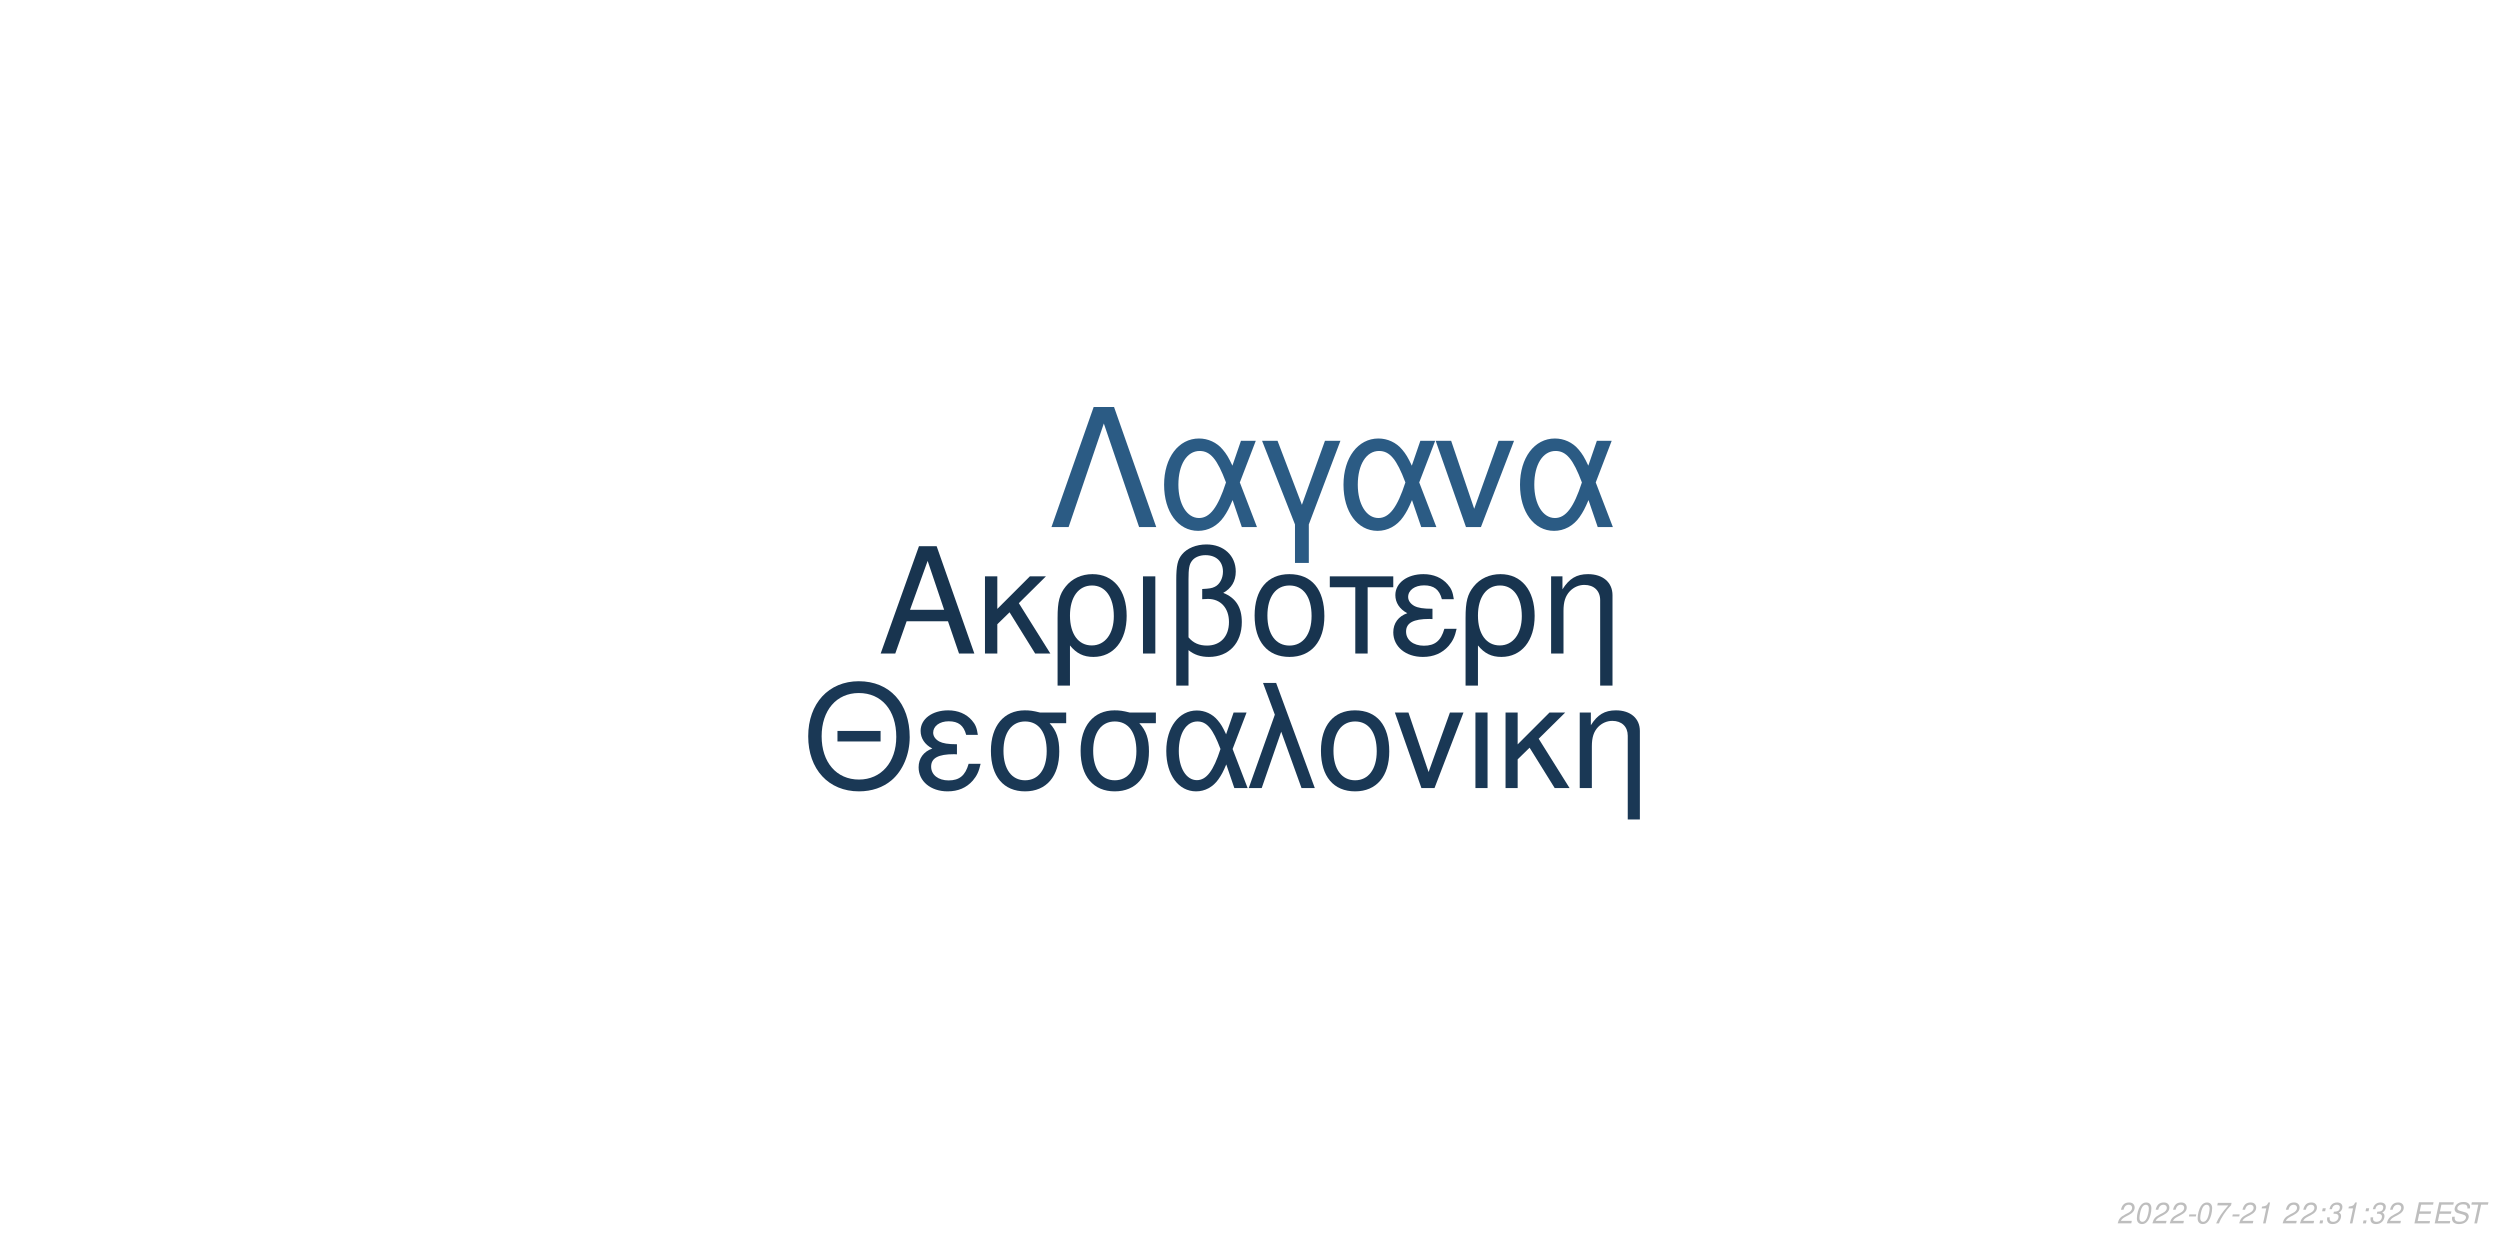
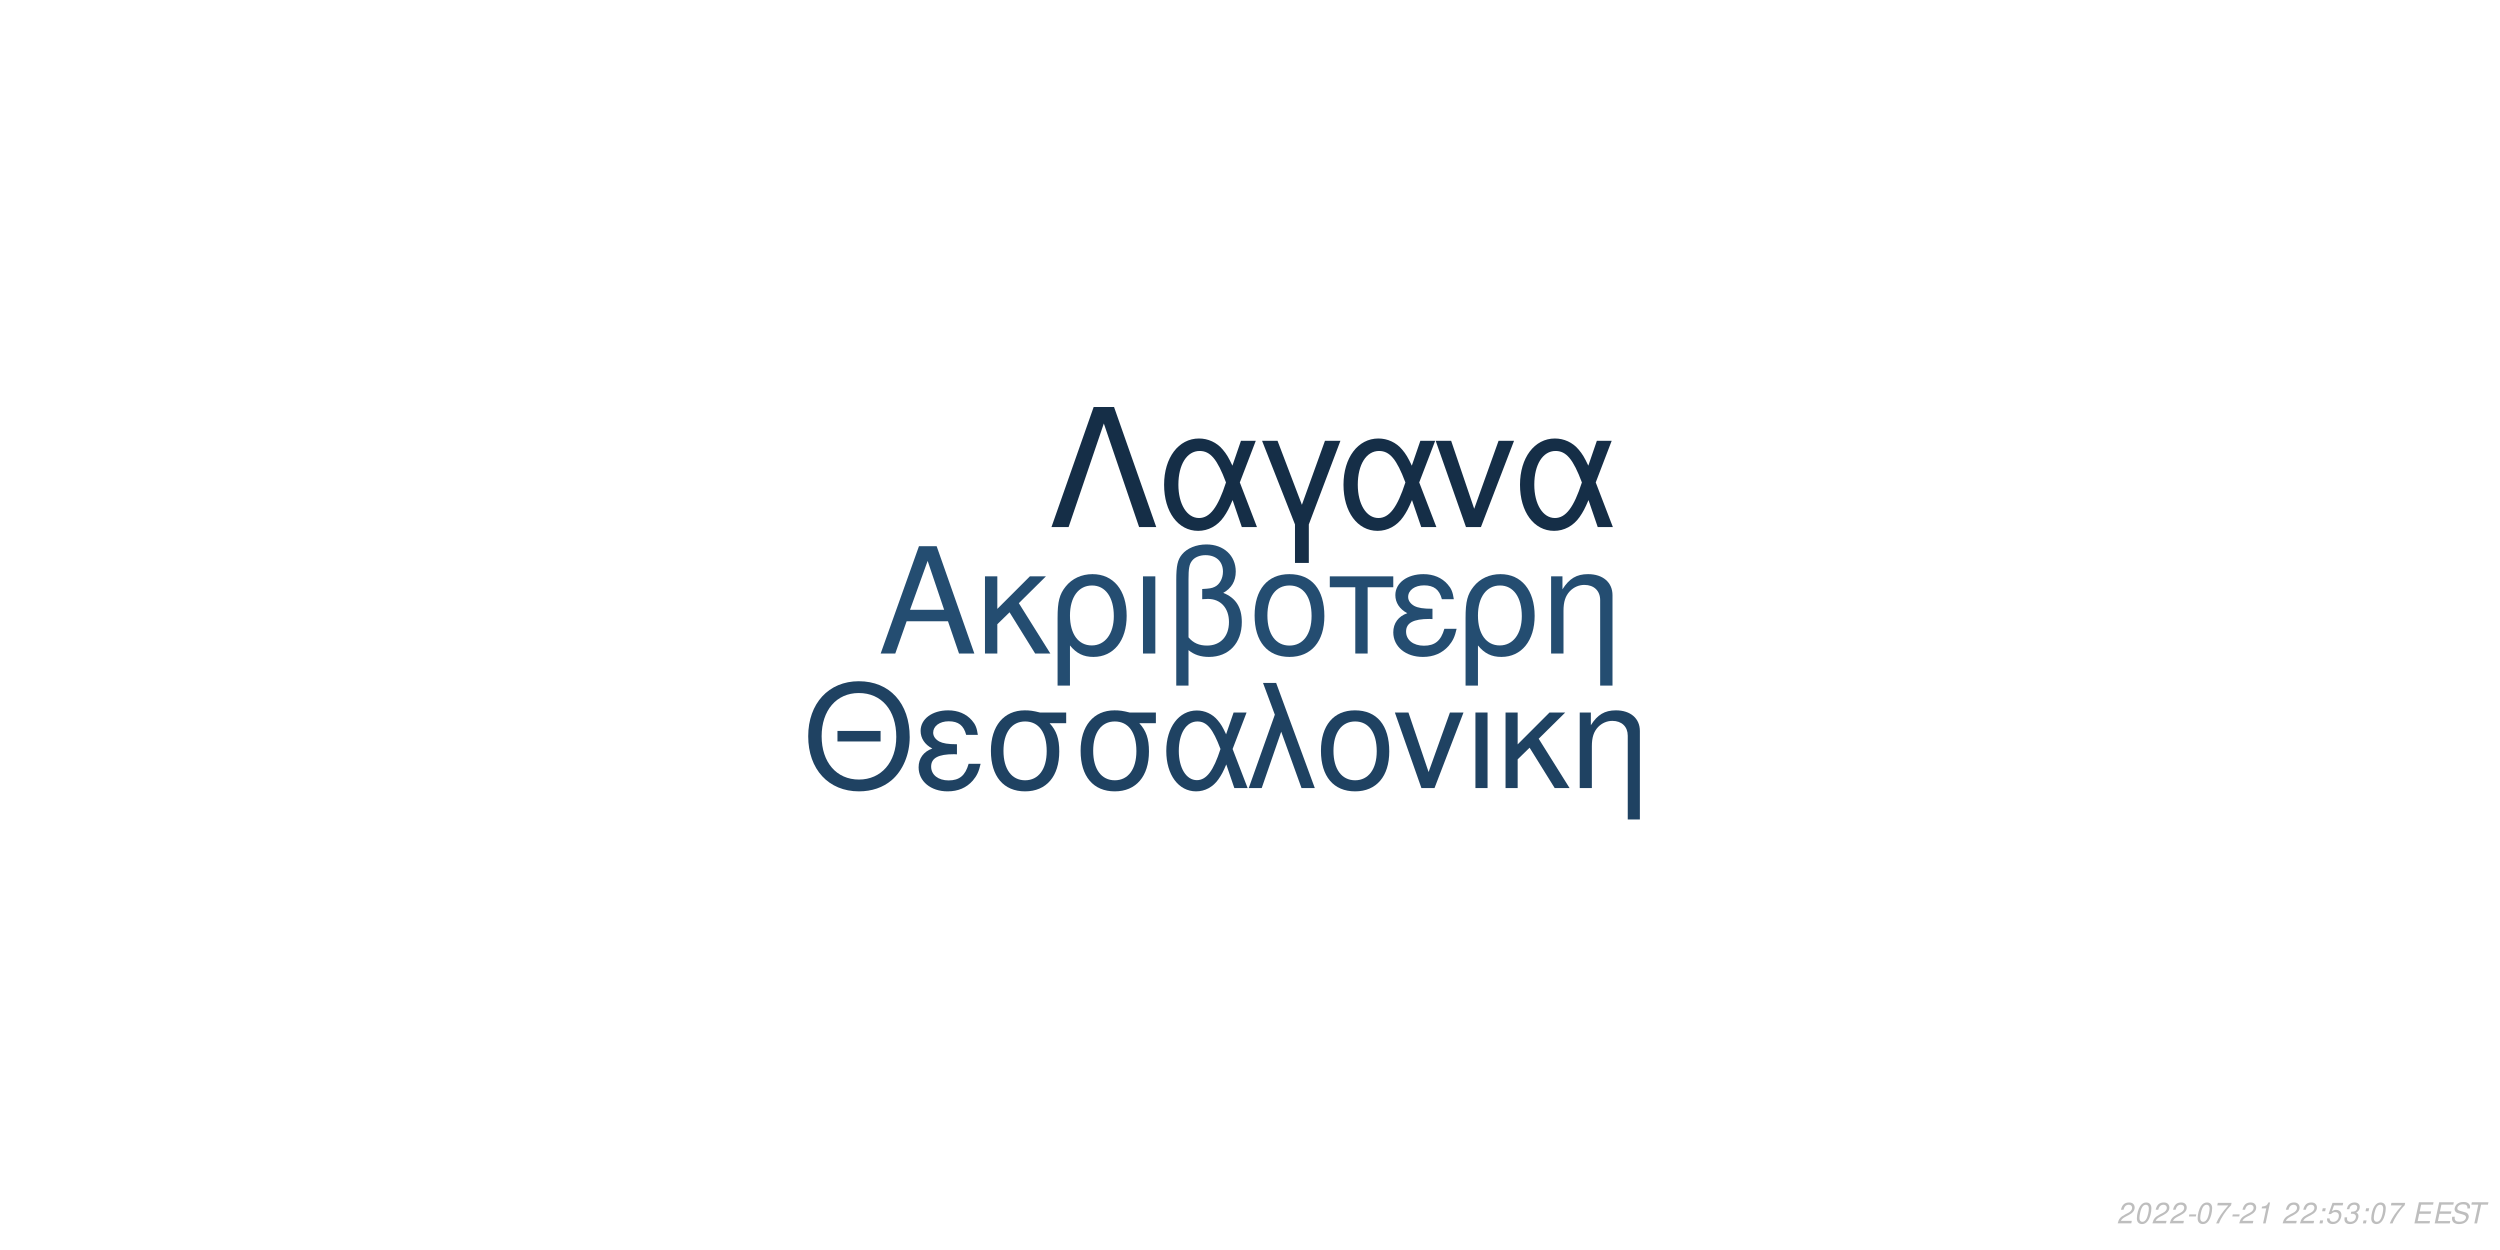
<svg xmlns="http://www.w3.org/2000/svg" xmlns:xlink="http://www.w3.org/1999/xlink" width="864pt" height="432pt" viewBox="0 0 864 432" version="1.1">
  <defs>
    <g>
      <symbol overflow="visible" id="glyph0-0">
        <path style="stroke:none;" d="" />
      </symbol>
      <symbol overflow="visible" id="glyph0-1">
        <path style="stroke:none;" d="M 24.125 -11.141 L 27.938 0 L 33.234 0 L 20.203 -37.094 L 14.094 -37.094 L 0.859 0 L 5.906 0 L 9.828 -11.141 Z M 22.797 -15.109 L 11 -15.109 L 17.094 -32.016 Z M 22.797 -15.109 " />
      </symbol>
      <symbol overflow="visible" id="glyph0-2">
        <path style="stroke:none;" d="M 7.172 -15.422 L 7.172 -26.672 L 2.906 -26.672 L 2.906 0 L 7.172 0 L 7.172 -10.125 L 11.406 -14.25 L 20.25 0 L 25.5 0 L 14.609 -17.406 L 23.969 -26.672 L 18.422 -26.672 Z M 7.172 -15.422 " />
      </symbol>
      <symbol overflow="visible" id="glyph0-3">
        <path style="stroke:none;" d="M 3 11.094 L 7.281 11.094 L 7.281 -2.797 C 9.516 -0.047 11.953 1.172 15.375 1.172 C 22.344 1.172 26.875 -4.422 26.875 -13.031 C 26.875 -21.891 22.297 -27.438 15.062 -27.438 C 11.297 -27.438 7.984 -25.906 5.797 -23.156 C 3.672 -20.516 3 -17.969 3 -12.359 Z M 14.906 -23.516 C 19.547 -23.516 22.438 -19.438 22.438 -12.922 C 22.438 -6.812 19.391 -2.797 14.812 -2.797 C 10.172 -2.797 7.281 -6.766 7.281 -13.125 C 7.281 -19.484 10.234 -23.516 14.906 -23.516 Z M 14.906 -23.516 " />
      </symbol>
      <symbol overflow="visible" id="glyph0-4">
        <path style="stroke:none;" d="M 3.516 0 L 7.781 0 L 7.781 -26.672 L 3.516 -26.672 Z M 3.516 0 " />
      </symbol>
      <symbol overflow="visible" id="glyph0-5">
        <path style="stroke:none;" d="M 4.016 11.094 L 8.25 11.094 L 8.25 -1.172 C 10.172 0.406 12.422 1.172 15.312 1.172 C 22.188 1.172 26.672 -3.609 26.672 -10.891 C 26.672 -15.984 24.578 -19.234 20.25 -20.969 C 23.109 -22.547 24.578 -25.031 24.578 -28.344 C 24.578 -33.844 20.406 -37.703 14.453 -37.703 C 10.938 -37.703 7.734 -36.391 6 -34.25 C 4.484 -32.422 4.016 -30.328 4.016 -25.391 Z M 8.25 -25.656 C 8.25 -29.359 8.5 -30.844 9.469 -32.062 C 10.375 -33.281 12.156 -34 14.094 -34 C 17.812 -34 20.156 -31.812 20.156 -28.297 C 20.156 -25.953 18.984 -23.812 17.297 -23.047 C 16.281 -22.547 15.469 -22.438 12.984 -22.297 L 12.984 -18.781 C 13.734 -18.828 14.344 -18.875 14.969 -18.875 C 19.344 -18.875 22.234 -15.719 22.234 -10.891 C 22.234 -5.906 19.281 -2.75 14.656 -2.75 C 11.953 -2.75 9.922 -3.609 8.25 -5.594 Z M 8.25 -25.656 " />
      </symbol>
      <symbol overflow="visible" id="glyph0-6">
        <path style="stroke:none;" d="M 14.094 -27.438 C 6.562 -27.438 2.094 -22.094 2.094 -13.125 C 2.094 -4.125 6.562 1.172 14.141 1.172 C 21.672 1.172 26.203 -4.172 26.203 -12.922 C 26.203 -22.188 21.828 -27.438 14.094 -27.438 Z M 14.141 -23.516 C 18.938 -23.516 21.781 -19.594 21.781 -12.984 C 21.781 -6.672 18.828 -2.75 14.141 -2.75 C 9.422 -2.75 6.516 -6.672 6.516 -13.125 C 6.516 -19.594 9.422 -23.516 14.141 -23.516 Z M 14.141 -23.516 " />
      </symbol>
      <symbol overflow="visible" id="glyph0-7">
        <path style="stroke:none;" d="M 7.891 0 L 12.156 0 L 12.156 -22.906 L 21.016 -22.906 L 21.016 -26.672 L -0.922 -26.672 L -0.922 -22.906 L 7.891 -22.906 Z M 7.891 0 " />
      </symbol>
      <symbol overflow="visible" id="glyph0-8">
        <path style="stroke:none;" d="M 14.562 -15.469 C 11.344 -15.469 9.562 -15.781 8.297 -16.438 C 6.922 -17.203 6.156 -18.328 6.156 -19.547 C 6.156 -21.891 8.453 -23.562 11.656 -23.562 C 15.062 -23.562 16.953 -22.094 17.812 -18.781 L 21.938 -18.781 C 21.578 -21.266 21.062 -22.5 19.797 -23.922 C 17.812 -26.203 14.906 -27.438 11.453 -27.438 C 5.797 -27.438 1.734 -24.375 1.734 -20.203 C 1.734 -17.609 3.156 -15.375 5.859 -13.938 C 2.797 -12.875 1.016 -10.484 1.016 -7.328 C 1.016 -2.391 5.297 1.172 11.25 1.172 C 14.969 1.172 17.906 -0.109 20.156 -2.641 C 21.578 -4.328 22.297 -5.797 22.906 -8.547 L 18.672 -8.547 C 17.5 -4.422 15.422 -2.703 11.609 -2.703 C 7.938 -2.703 5.438 -4.688 5.438 -7.578 C 5.438 -10.578 7.938 -11.953 13.484 -11.953 C 13.641 -11.953 14.094 -11.953 14.562 -11.906 Z M 14.562 -15.469 " />
      </symbol>
      <symbol overflow="visible" id="glyph0-9">
        <path style="stroke:none;" d="M 3.562 -26.672 L 3.562 0 L 7.844 0 L 7.844 -14.703 C 7.844 -17.906 8.5 -19.891 10.031 -21.531 C 11.406 -22.953 13.188 -23.719 15.062 -23.719 C 18.375 -23.719 20.516 -21.672 20.516 -18.469 L 20.516 11.094 L 24.781 11.094 L 24.781 -20.156 C 24.781 -24.578 21.469 -27.438 16.328 -27.438 C 12.359 -27.438 9.828 -25.906 7.484 -22.188 L 7.484 -26.672 Z M 3.562 -26.672 " />
      </symbol>
      <symbol overflow="visible" id="glyph1-0">
        <path style="stroke:none;" d="" />
      </symbol>
      <symbol overflow="visible" id="glyph1-1">
        <path style="stroke:none;" d="M 26.859 -19.734 L 11.953 -19.734 L 11.953 -16.094 L 26.859 -16.094 Z M 19.328 -36.922 C 8.922 -36.922 1.844 -29.25 1.844 -17.891 C 1.844 -6.484 8.875 1.141 19.391 1.141 C 23.812 1.141 27.703 -0.203 30.641 -2.688 C 34.578 -6.031 36.922 -11.656 36.922 -17.594 C 36.922 -29.297 30 -36.922 19.328 -36.922 Z M 19.328 -32.844 C 27.203 -32.844 32.281 -26.906 32.281 -17.688 C 32.281 -8.922 27.062 -2.938 19.391 -2.938 C 11.609 -2.938 6.484 -8.922 6.484 -17.891 C 6.484 -26.859 11.609 -32.844 19.328 -32.844 Z M 19.328 -32.844 " />
      </symbol>
      <symbol overflow="visible" id="glyph1-2">
        <path style="stroke:none;" d="M 14.25 -15.141 C 11.109 -15.141 9.375 -15.453 8.125 -16.094 C 6.781 -16.844 6.031 -17.938 6.031 -19.141 C 6.031 -21.422 8.266 -23.078 11.406 -23.078 C 14.75 -23.078 16.594 -21.625 17.438 -18.391 L 21.469 -18.391 C 21.125 -20.828 20.625 -22.031 19.391 -23.422 C 17.438 -25.656 14.594 -26.859 11.219 -26.859 C 5.688 -26.859 1.688 -23.875 1.688 -19.781 C 1.688 -17.234 3.094 -15.047 5.734 -13.656 C 2.734 -12.609 1 -10.266 1 -7.172 C 1 -2.344 5.188 1.141 11.016 1.141 C 14.656 1.141 17.547 -0.094 19.734 -2.594 C 21.125 -4.234 21.828 -5.688 22.422 -8.375 L 18.281 -8.375 C 17.141 -4.328 15.094 -2.641 11.359 -2.641 C 7.766 -2.641 5.328 -4.578 5.328 -7.422 C 5.328 -10.359 7.766 -11.703 13.203 -11.703 C 13.359 -11.703 13.797 -11.703 14.25 -11.656 Z M 14.25 -15.141 " />
      </symbol>
      <symbol overflow="visible" id="glyph1-3">
        <path style="stroke:none;" d="M 29 -26.109 L 19.938 -26.109 C 17.594 -26.703 16.438 -26.859 14.703 -26.859 C 7.469 -26.859 2.984 -21.469 2.984 -12.859 C 2.984 -4.031 7.375 1.141 14.797 1.141 C 22.172 1.141 26.609 -4.078 26.609 -12.656 C 26.609 -17.047 25.656 -19.828 23.266 -22.422 L 29 -22.422 Z M 14.797 -23.016 C 19.531 -23.016 22.266 -19.234 22.266 -12.75 C 22.266 -6.531 19.438 -2.688 14.797 -2.688 C 10.172 -2.688 7.328 -6.531 7.328 -12.859 C 7.328 -19.188 10.172 -23.016 14.797 -23.016 Z M 14.797 -23.016 " />
      </symbol>
      <symbol overflow="visible" id="glyph1-4">
        <path style="stroke:none;" d="M 29.344 -26.109 L 24.859 -26.109 L 22.266 -18.578 C 21.125 -21.031 20.484 -22.125 19.328 -23.469 C 17.547 -25.609 14.906 -26.812 12.156 -26.812 C 5.984 -26.812 1.594 -20.984 1.594 -12.812 C 1.594 -4.578 5.828 1.141 11.906 1.141 C 14.953 1.141 17.734 -0.344 19.625 -3.047 C 20.672 -4.531 21.281 -5.688 22.328 -8.172 L 25.109 0 L 29.703 0 L 24.516 -13.5 Z M 20.328 -13.5 C 17.891 -5.922 15.453 -2.734 12.156 -2.734 C 8.516 -2.734 5.922 -6.922 5.922 -12.812 C 5.922 -18.938 8.516 -23.016 12.359 -23.016 C 15.594 -23.016 17.688 -20.531 20.328 -13.5 Z M 20.328 -13.5 " />
      </symbol>
      <symbol overflow="visible" id="glyph1-5">
        <path style="stroke:none;" d="M 1.094 0 L 5.578 0 L 12.312 -19.484 L 19.328 0 L 23.922 0 L 10.562 -36.328 L 6.031 -36.328 L 10.109 -25.359 Z M 1.094 0 " />
      </symbol>
      <symbol overflow="visible" id="glyph1-6">
        <path style="stroke:none;" d="M 13.797 -26.859 C 6.422 -26.859 2.047 -21.625 2.047 -12.859 C 2.047 -4.031 6.422 1.141 13.859 1.141 C 21.234 1.141 25.656 -4.078 25.656 -12.656 C 25.656 -21.719 21.375 -26.859 13.797 -26.859 Z M 13.859 -23.016 C 18.531 -23.016 21.328 -19.188 21.328 -12.703 C 21.328 -6.531 18.438 -2.688 13.859 -2.688 C 9.219 -2.688 6.375 -6.531 6.375 -12.859 C 6.375 -19.188 9.219 -23.016 13.859 -23.016 Z M 13.859 -23.016 " />
      </symbol>
      <symbol overflow="visible" id="glyph1-7">
        <path style="stroke:none;" d="M 14.297 0 L 24.312 -26.109 L 19.625 -26.109 L 12.25 -5.531 L 5.281 -26.109 L 0.594 -26.109 L 9.766 0 Z M 14.297 0 " />
      </symbol>
      <symbol overflow="visible" id="glyph1-8">
        <path style="stroke:none;" d="M 3.438 0 L 7.625 0 L 7.625 -26.109 L 3.438 -26.109 Z M 3.438 0 " />
      </symbol>
      <symbol overflow="visible" id="glyph1-9">
        <path style="stroke:none;" d="M 7.031 -15.094 L 7.031 -26.109 L 2.844 -26.109 L 2.844 0 L 7.031 0 L 7.031 -9.922 L 11.156 -13.953 L 19.828 0 L 24.969 0 L 14.297 -17.047 L 23.469 -26.109 L 18.031 -26.109 Z M 7.031 -15.094 " />
      </symbol>
      <symbol overflow="visible" id="glyph1-10">
        <path style="stroke:none;" d="M 3.484 -26.109 L 3.484 0 L 7.672 0 L 7.672 -14.406 C 7.672 -17.547 8.328 -19.484 9.812 -21.078 C 11.156 -22.469 12.906 -23.219 14.75 -23.219 C 17.984 -23.219 20.078 -21.234 20.078 -18.094 L 20.078 10.859 L 24.266 10.859 L 24.266 -19.734 C 24.266 -24.062 21.031 -26.859 16 -26.859 C 12.109 -26.859 9.609 -25.359 7.328 -21.719 L 7.328 -26.109 Z M 3.484 -26.109 " />
      </symbol>
      <symbol overflow="visible" id="glyph2-0">
        <path style="stroke:none;" d="" />
      </symbol>
      <symbol overflow="visible" id="glyph2-1">
        <path style="stroke:none;" d="M 22.531 -41.484 L 15.484 -41.484 L 0.906 0 L 6.828 0 L 19 -35.797 L 31.188 0 L 37.109 0 Z M 22.531 -41.484 " />
      </symbol>
      <symbol overflow="visible" id="glyph2-2">
        <path style="stroke:none;" d="M 33.516 -29.812 L 28.391 -29.812 L 25.438 -21.219 C 24.125 -24.016 23.391 -25.266 22.078 -26.797 C 20.031 -29.25 17.016 -30.609 13.891 -30.609 C 6.828 -30.609 1.828 -23.953 1.828 -14.625 C 1.828 -5.234 6.656 1.312 13.594 1.312 C 17.078 1.312 20.266 -0.391 22.422 -3.469 C 23.609 -5.172 24.297 -6.484 25.5 -9.328 L 28.688 0 L 33.922 0 L 28 -15.422 Z M 23.219 -15.422 C 20.422 -6.766 17.641 -3.125 13.891 -3.125 C 9.734 -3.125 6.766 -7.906 6.766 -14.625 C 6.766 -21.625 9.734 -26.297 14.109 -26.297 C 17.812 -26.297 20.203 -23.453 23.219 -15.422 Z M 23.219 -15.422 " />
      </symbol>
      <symbol overflow="visible" id="glyph2-3">
        <path style="stroke:none;" d="M 12.062 12.406 L 16.844 12.406 L 16.844 -0.906 L 27.766 -29.812 L 22.422 -29.812 L 14.453 -7.688 L 6.031 -29.812 L 0.688 -29.812 L 12.062 -0.906 Z M 12.062 12.406 " />
      </symbol>
      <symbol overflow="visible" id="glyph2-4">
        <path style="stroke:none;" d="M 16.328 0 L 27.766 -29.812 L 22.422 -29.812 L 14 -6.312 L 6.031 -29.812 L 0.688 -29.812 L 11.156 0 Z M 16.328 0 " />
      </symbol>
      <symbol overflow="visible" id="glyph3-0">
        <path style="stroke:none;" d="" />
      </symbol>
      <symbol overflow="visible" id="glyph3-1">
        <path style="stroke:none;" d="M 5.234 -0.875 L 1.469 -0.875 C 1.641 -1.375 2.203 -1.891 3.109 -2.344 L 4.234 -2.938 C 5.562 -3.625 6.219 -4.469 6.219 -5.484 C 6.219 -5.938 6.062 -6.359 5.797 -6.656 C 5.469 -7.047 4.984 -7.234 4.312 -7.234 C 2.766 -7.234 1.891 -6.453 1.484 -4.734 L 2.375 -4.734 C 2.484 -5.188 2.609 -5.484 2.797 -5.75 C 3.094 -6.203 3.609 -6.453 4.188 -6.453 C 4.891 -6.453 5.344 -6.031 5.344 -5.375 C 5.344 -4.703 4.859 -4.094 4.016 -3.656 L 2.984 -3.125 C 1.234 -2.188 0.797 -1.656 0.344 -0.016 L 5.047 -0.016 Z M 5.234 -0.875 " />
      </symbol>
      <symbol overflow="visible" id="glyph3-2">
        <path style="stroke:none;" d="M 4.203 -7.234 C 3.375 -7.234 2.688 -6.812 2.125 -5.984 C 1.484 -5.047 0.984 -3.188 0.984 -1.734 C 0.984 -1.109 1.172 -0.562 1.484 -0.266 C 1.797 0.047 2.281 0.234 2.766 0.234 C 3.625 0.234 4.281 -0.156 4.859 -1.016 C 5.516 -1.953 6 -3.797 6 -5.266 C 6 -6.5 5.328 -7.234 4.203 -7.234 Z M 4.094 -6.453 C 4.734 -6.453 5.125 -5.984 5.125 -5.156 C 5.125 -4.203 4.781 -2.625 4.406 -1.812 C 3.984 -0.938 3.516 -0.547 2.875 -0.547 C 2.25 -0.547 1.875 -1.031 1.875 -1.828 C 1.875 -2.797 2.203 -4.344 2.594 -5.203 C 2.984 -6.047 3.453 -6.453 4.094 -6.453 Z M 4.094 -6.453 " />
      </symbol>
      <symbol overflow="visible" id="glyph3-3">
        <path style="stroke:none;" d="M 3.516 -3.125 L 1.125 -3.125 L 0.969 -2.406 L 3.359 -2.406 Z M 3.516 -3.125 " />
      </symbol>
      <symbol overflow="visible" id="glyph3-4">
        <path style="stroke:none;" d="M 6.703 -7.094 L 1.953 -7.094 L 1.766 -6.219 L 5.594 -6.219 C 3.344 -3.688 2.266 -2.109 1.375 0 L 2.344 0 C 3.031 -1.906 4.828 -4.594 6.547 -6.281 Z M 6.703 -7.094 " />
      </symbol>
      <symbol overflow="visible" id="glyph3-5">
        <path style="stroke:none;" d="M 3.703 -5.188 L 2.594 0 L 3.469 0 L 5.016 -7.234 L 4.438 -7.234 C 3.906 -6.156 3.688 -6.016 2.234 -5.812 L 2.109 -5.188 Z M 3.703 -5.188 " />
      </symbol>
      <symbol overflow="visible" id="glyph3-6">
        <path style="stroke:none;" d="" />
      </symbol>
      <symbol overflow="visible" id="glyph3-7">
        <path style="stroke:none;" d="M 2.359 -1.031 L 1.312 -1.031 L 1.094 0 L 2.141 0 Z M 3.266 -5.234 L 2.219 -5.234 L 2 -4.203 L 3.047 -4.203 Z M 3.266 -5.234 " />
      </symbol>
      <symbol overflow="visible" id="glyph3-8">
+         <path style="stroke:none;" d="M 6.297 -7.094 L 2.594 -7.094 L 1.234 -3.234 L 2.047 -3.234 C 2.656 -3.766 2.938 -3.906 3.531 -3.906 C 4.328 -3.906 4.797 -3.453 4.797 -2.688 C 4.797 -1.438 3.969 -0.547 2.828 -0.547 C 2.031 -0.547 1.609 -0.938 1.578 -1.734 L 0.703 -1.734 L 0.703 -1.516 C 0.703 -0.938 0.844 -0.547 1.188 -0.266 C 1.562 0.062 2.078 0.234 2.703 0.234 C 3.656 0.234 4.391 -0.156 4.984 -0.922 C 5.422 -1.5 5.672 -2.234 5.672 -2.953 C 5.672 -4 4.938 -4.672 3.812 -4.672 C 3.328 -4.672 2.906 -4.547 2.406 -4.234 L 3.109 -6.219 L 6.109 -6.219 Z M 6.297 -7.094 " />
+       </symbol>
+       <symbol overflow="visible" id="glyph3-9">
        <path style="stroke:none;" d="M 2.922 -3.312 C 3.125 -3.344 3.234 -3.344 3.375 -3.344 C 4.203 -3.344 4.688 -3 4.688 -2.406 C 4.688 -1.312 3.906 -0.547 2.781 -0.547 C 2.047 -0.547 1.594 -0.938 1.594 -1.562 C 1.594 -1.719 1.609 -1.844 1.656 -2.094 L 0.766 -2.094 C 0.734 -1.797 0.719 -1.641 0.719 -1.469 C 0.719 -0.375 1.406 0.234 2.641 0.234 C 3.547 0.234 4.297 -0.078 4.812 -0.656 C 5.266 -1.156 5.562 -1.875 5.562 -2.547 C 5.562 -3.125 5.344 -3.453 4.797 -3.734 C 5.641 -4.234 6.016 -4.844 6.016 -5.734 C 6.016 -6.656 5.312 -7.234 4.203 -7.234 C 3.375 -7.234 2.672 -6.938 2.188 -6.375 C 1.891 -6.031 1.703 -5.641 1.516 -4.906 L 2.391 -4.906 C 2.5 -5.359 2.594 -5.594 2.734 -5.812 C 3.047 -6.234 3.516 -6.453 4.078 -6.453 C 4.734 -6.453 5.141 -6.125 5.141 -5.578 C 5.141 -5.188 5.016 -4.797 4.797 -4.547 C 4.516 -4.234 4 -4.062 3.266 -4.062 L 3.078 -4.062 Z M 2.922 -3.312 " />
      </symbol>
-       <symbol overflow="visible" id="glyph3-9">
+       <symbol overflow="visible" id="glyph3-10">
        <path style="stroke:none;" d="M 2.547 -3.312 L 6.5 -3.312 L 6.688 -4.141 L 2.719 -4.141 L 3.219 -6.469 L 7.344 -6.469 L 7.516 -7.297 L 2.453 -7.297 L 0.906 0 L 6.125 0 L 6.297 -0.812 L 2.016 -0.812 Z M 2.547 -3.312 " />
      </symbol>
-       <symbol overflow="visible" id="glyph3-10">
+       <symbol overflow="visible" id="glyph3-11">
        <path style="stroke:none;" d="M 7.062 -5.156 C 7.125 -5.438 7.141 -5.562 7.141 -5.703 C 7.141 -6.156 6.938 -6.594 6.594 -6.891 C 6.188 -7.25 5.656 -7.406 4.875 -7.406 C 3.844 -7.406 3.047 -7.125 2.5 -6.562 C 2.094 -6.141 1.781 -5.438 1.781 -4.922 C 1.781 -4.297 2.219 -3.766 2.891 -3.562 L 4.594 -3.094 C 5.406 -2.859 5.734 -2.578 5.734 -2.094 C 5.734 -1.781 5.547 -1.406 5.266 -1.141 C 4.844 -0.766 4.266 -0.578 3.453 -0.578 C 2.328 -0.578 1.812 -0.984 1.812 -1.906 C 1.812 -2.047 1.812 -2.125 1.844 -2.312 L 0.984 -2.312 C 0.906 -2.062 0.891 -1.906 0.891 -1.688 C 0.891 -0.484 1.797 0.234 3.297 0.234 C 4.359 0.234 5.234 -0.062 5.812 -0.609 C 6.344 -1.078 6.688 -1.797 6.688 -2.375 C 6.688 -2.641 6.609 -2.906 6.453 -3.156 C 6.234 -3.5 5.938 -3.703 5.469 -3.828 L 3.75 -4.312 C 2.984 -4.547 2.734 -4.734 2.734 -5.188 C 2.734 -5.547 2.875 -5.844 3.188 -6.109 C 3.547 -6.438 4.031 -6.594 4.703 -6.594 C 5.266 -6.594 5.688 -6.484 5.906 -6.297 C 6.094 -6.125 6.219 -5.797 6.219 -5.516 C 6.219 -5.422 6.203 -5.344 6.188 -5.156 Z M 7.062 -5.156 " />
      </symbol>
-       <symbol overflow="visible" id="glyph3-11">
+       <symbol overflow="visible" id="glyph3-12">
        <path style="stroke:none;" d="M 4.938 -6.469 L 7.312 -6.469 L 7.484 -7.297 L 1.75 -7.297 L 1.578 -6.469 L 3.984 -6.469 L 2.609 0 L 3.547 0 Z M 4.938 -6.469 " />
      </symbol>
    </g>
  </defs>
  <g id="surface1">
    <rect x="0" y="0" width="864" height="432" style="fill:rgb(100%,100%,100%);fill-opacity:1;stroke:none;" />
-     <g style="fill:rgb(9.412%,20.392%,30.98%);fill-opacity:1;">
+     <g style="fill:rgb(14.118%,30.196%,44.314%);fill-opacity:1;">
      <use xlink:href="#glyph0-1" x="303.5" y="225.861" />
      <use xlink:href="#glyph0-2" x="337.5" y="225.861" />
      <use xlink:href="#glyph0-3" x="362.5" y="225.861" />
      <use xlink:href="#glyph0-4" x="391.5" y="225.861" />
      <use xlink:href="#glyph0-5" x="402.5" y="225.861" />
      <use xlink:href="#glyph0-6" x="431.5" y="225.861" />
      <use xlink:href="#glyph0-7" x="460.5" y="225.861" />
      <use xlink:href="#glyph0-8" x="480.5" y="225.861" />
      <use xlink:href="#glyph0-3" x="503.5" y="225.861" />
      <use xlink:href="#glyph0-9" x="532.5" y="225.861" />
    </g>
-     <g style="fill:rgb(10.196%,21.961%,33.333%);fill-opacity:1;">
+     <g style="fill:rgb(12.157%,25.882%,38.431%);fill-opacity:1;">
      <use xlink:href="#glyph1-1" x="277.473" y="272.354" />
      <use xlink:href="#glyph1-2" x="316.473" y="272.354" />
      <use xlink:href="#glyph1-3" x="339.473" y="272.354" />
      <use xlink:href="#glyph1-3" x="370.473" y="272.354" />
      <use xlink:href="#glyph1-4" x="401.473" y="272.354" />
      <use xlink:href="#glyph1-5" x="430.473" y="272.354" />
      <use xlink:href="#glyph1-6" x="454.473" y="272.354" />
      <use xlink:href="#glyph1-7" x="481.473" y="272.354" />
      <use xlink:href="#glyph1-8" x="506.473" y="272.354" />
      <use xlink:href="#glyph1-9" x="517.473" y="272.354" />
      <use xlink:href="#glyph1-10" x="542.473" y="272.354" />
    </g>
-     <g style="fill:rgb(16.863%,35.686%,51.765%);fill-opacity:1;">
+     <g style="fill:rgb(8.235%,18.039%,27.843%);fill-opacity:1;">
      <use xlink:href="#glyph2-1" x="362.484" y="182.152" />
      <use xlink:href="#glyph2-2" x="400.484" y="182.152" />
      <use xlink:href="#glyph2-3" x="435.484" y="182.152" />
      <use xlink:href="#glyph2-2" x="462.484" y="182.152" />
      <use xlink:href="#glyph2-4" x="495.484" y="182.152" />
      <use xlink:href="#glyph2-2" x="523.484" y="182.152" />
    </g>
    <g style="fill:rgb(74.51%,74.51%,74.51%);fill-opacity:1;">
      <use xlink:href="#glyph3-1" x="731.52" y="422.81" />
      <use xlink:href="#glyph3-2" x="737.52" y="422.81" />
      <use xlink:href="#glyph3-1" x="743.52" y="422.81" />
      <use xlink:href="#glyph3-1" x="749.52" y="422.81" />
      <use xlink:href="#glyph3-3" x="755.52" y="422.81" />
      <use xlink:href="#glyph3-2" x="758.52" y="422.81" />
      <use xlink:href="#glyph3-4" x="764.52" y="422.81" />
      <use xlink:href="#glyph3-3" x="770.52" y="422.81" />
      <use xlink:href="#glyph3-1" x="773.52" y="422.81" />
      <use xlink:href="#glyph3-5" x="779.52" y="422.81" />
      <use xlink:href="#glyph3-6" x="785.52" y="422.81" />
      <use xlink:href="#glyph3-1" x="788.52" y="422.81" />
      <use xlink:href="#glyph3-1" x="794.52" y="422.81" />
      <use xlink:href="#glyph3-7" x="800.52" y="422.81" />
      <use xlink:href="#glyph3-8" x="803.52" y="422.81" />
-       <use xlink:href="#glyph3-5" x="809.52" y="422.81" />
+       <use xlink:href="#glyph3-9" x="809.52" y="422.81" />
      <use xlink:href="#glyph3-7" x="815.52" y="422.81" />
-       <use xlink:href="#glyph3-8" x="818.52" y="422.81" />
-       <use xlink:href="#glyph3-1" x="824.52" y="422.81" />
+       <use xlink:href="#glyph3-2" x="818.52" y="422.81" />
+       <use xlink:href="#glyph3-4" x="824.52" y="422.81" />
      <use xlink:href="#glyph3-6" x="830.52" y="422.81" />
-       <use xlink:href="#glyph3-9" x="833.52" y="422.81" />
-       <use xlink:href="#glyph3-9" x="840.52" y="422.81" />
-       <use xlink:href="#glyph3-10" x="846.52" y="422.81" />
-       <use xlink:href="#glyph3-11" x="852.52" y="422.81" />
+       <use xlink:href="#glyph3-10" x="833.52" y="422.81" />
+       <use xlink:href="#glyph3-10" x="840.52" y="422.81" />
+       <use xlink:href="#glyph3-11" x="846.52" y="422.81" />
+       <use xlink:href="#glyph3-12" x="852.52" y="422.81" />
    </g>
  </g>
</svg>
